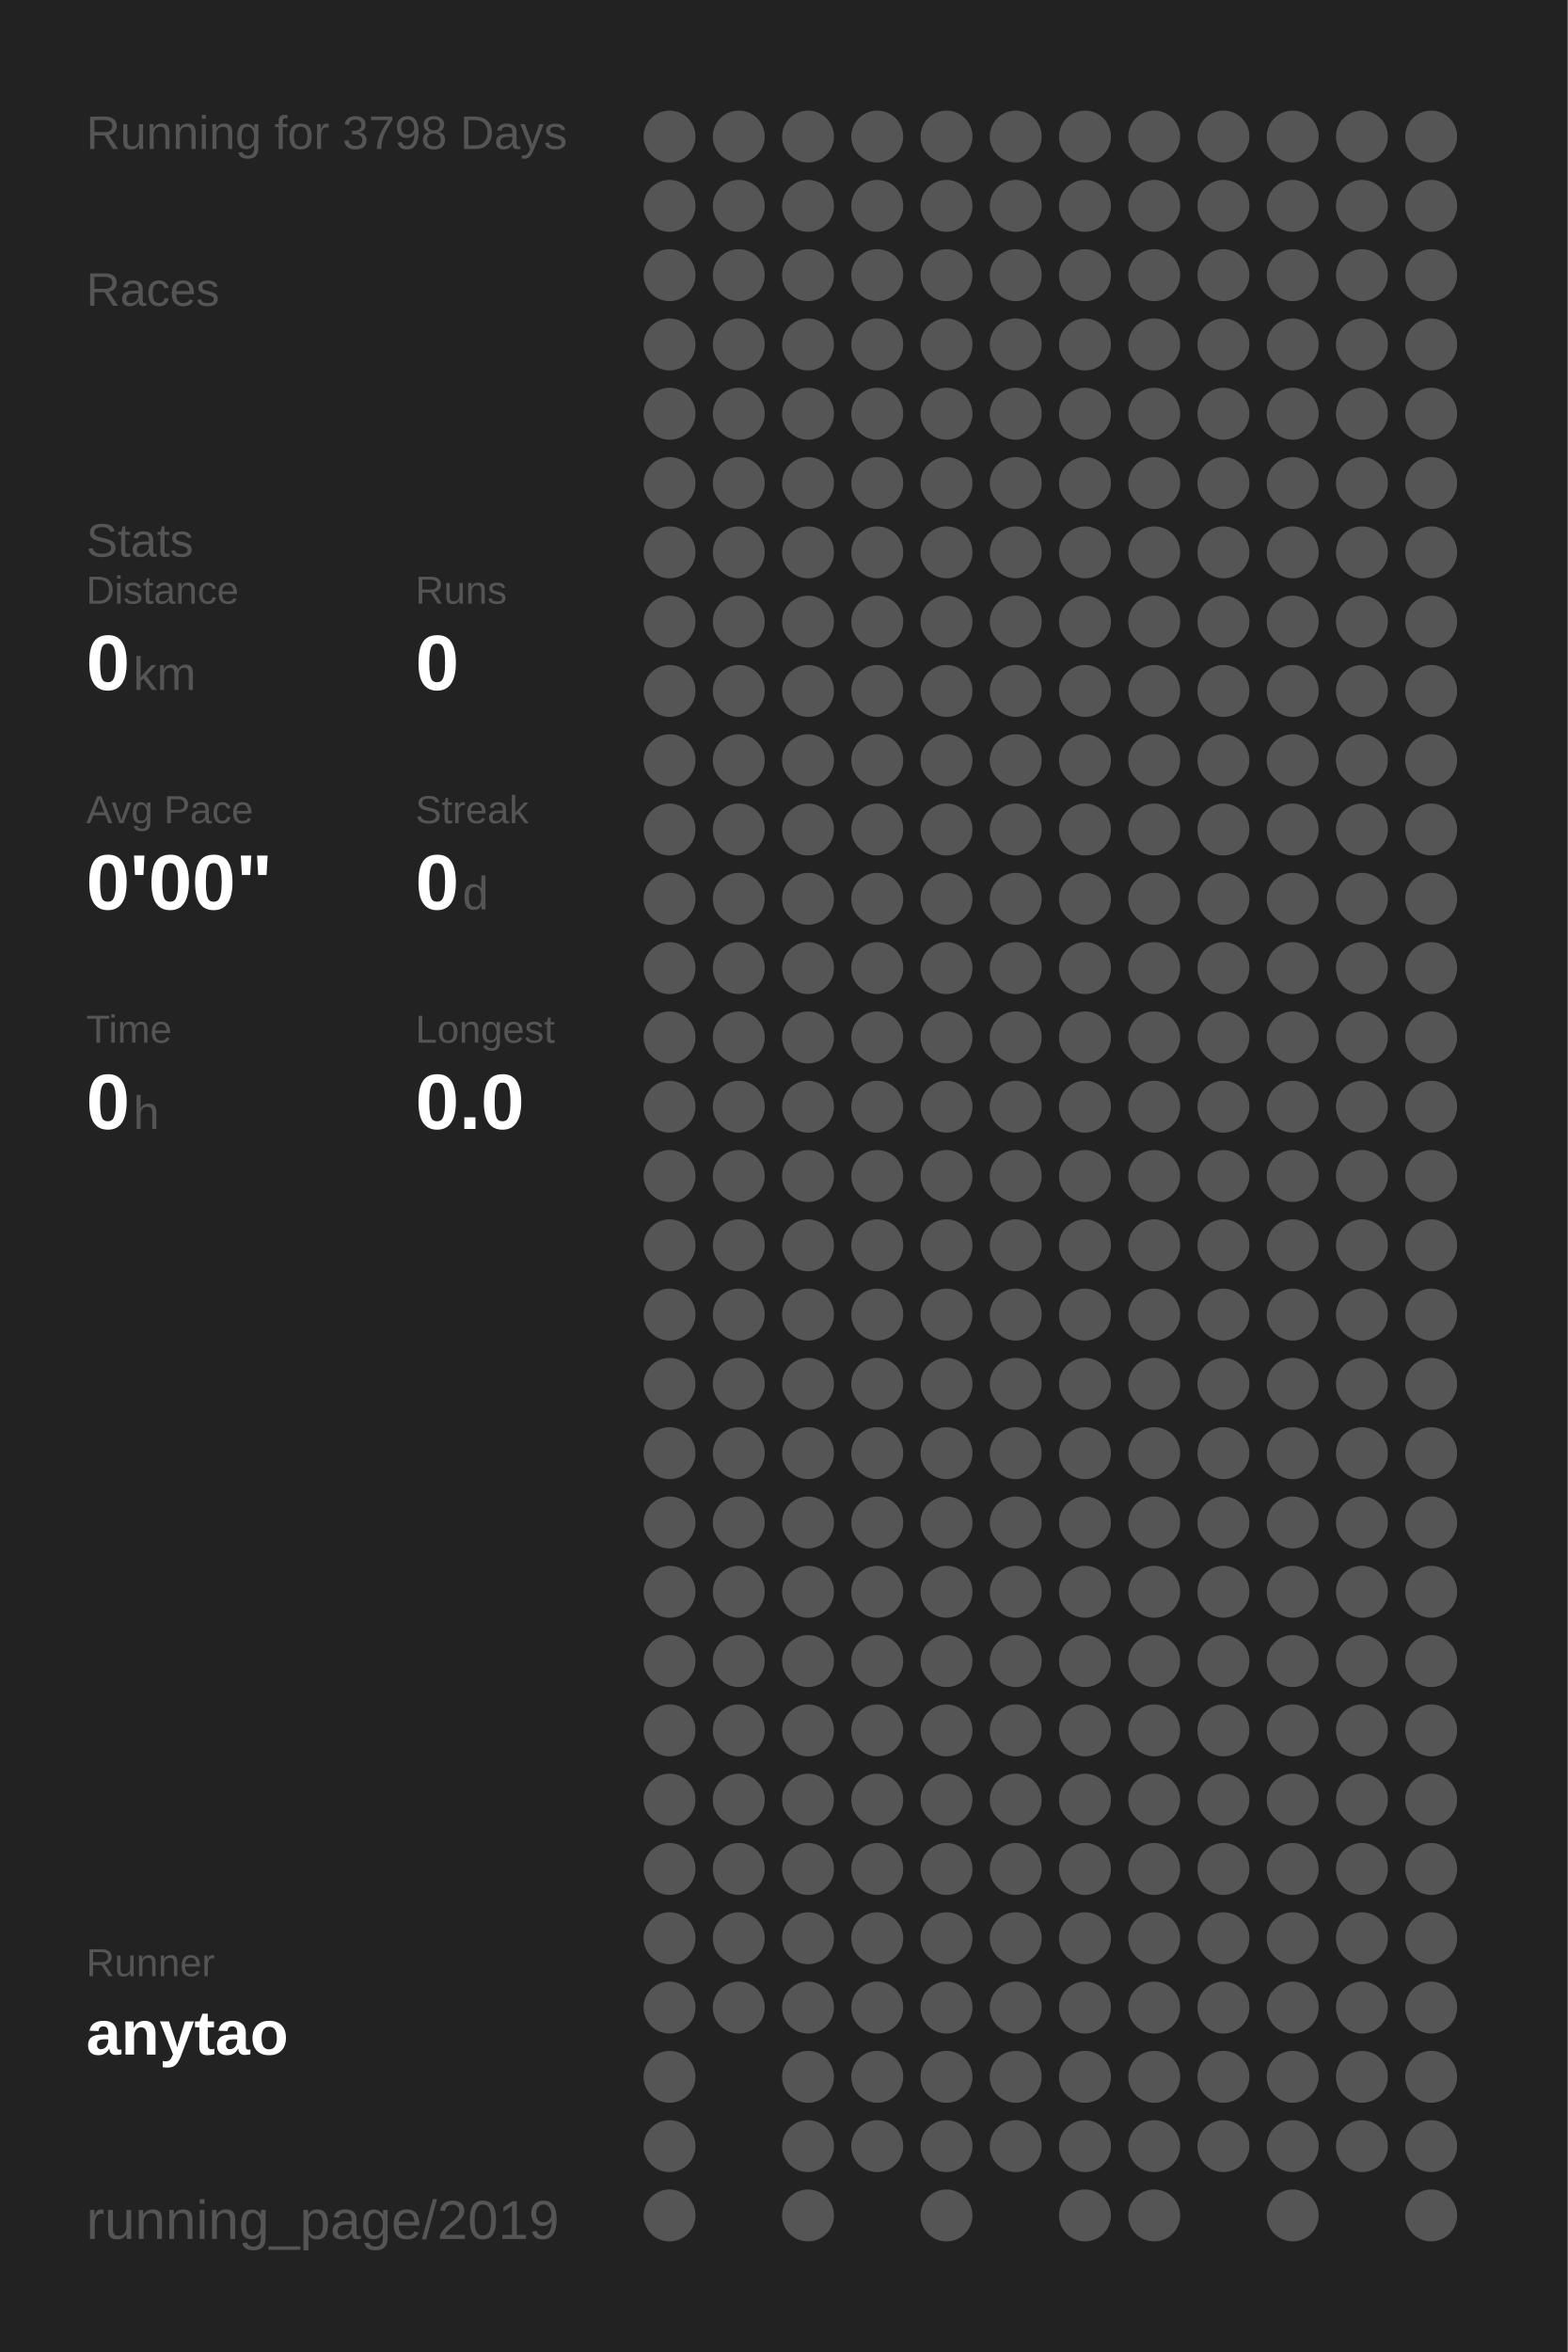
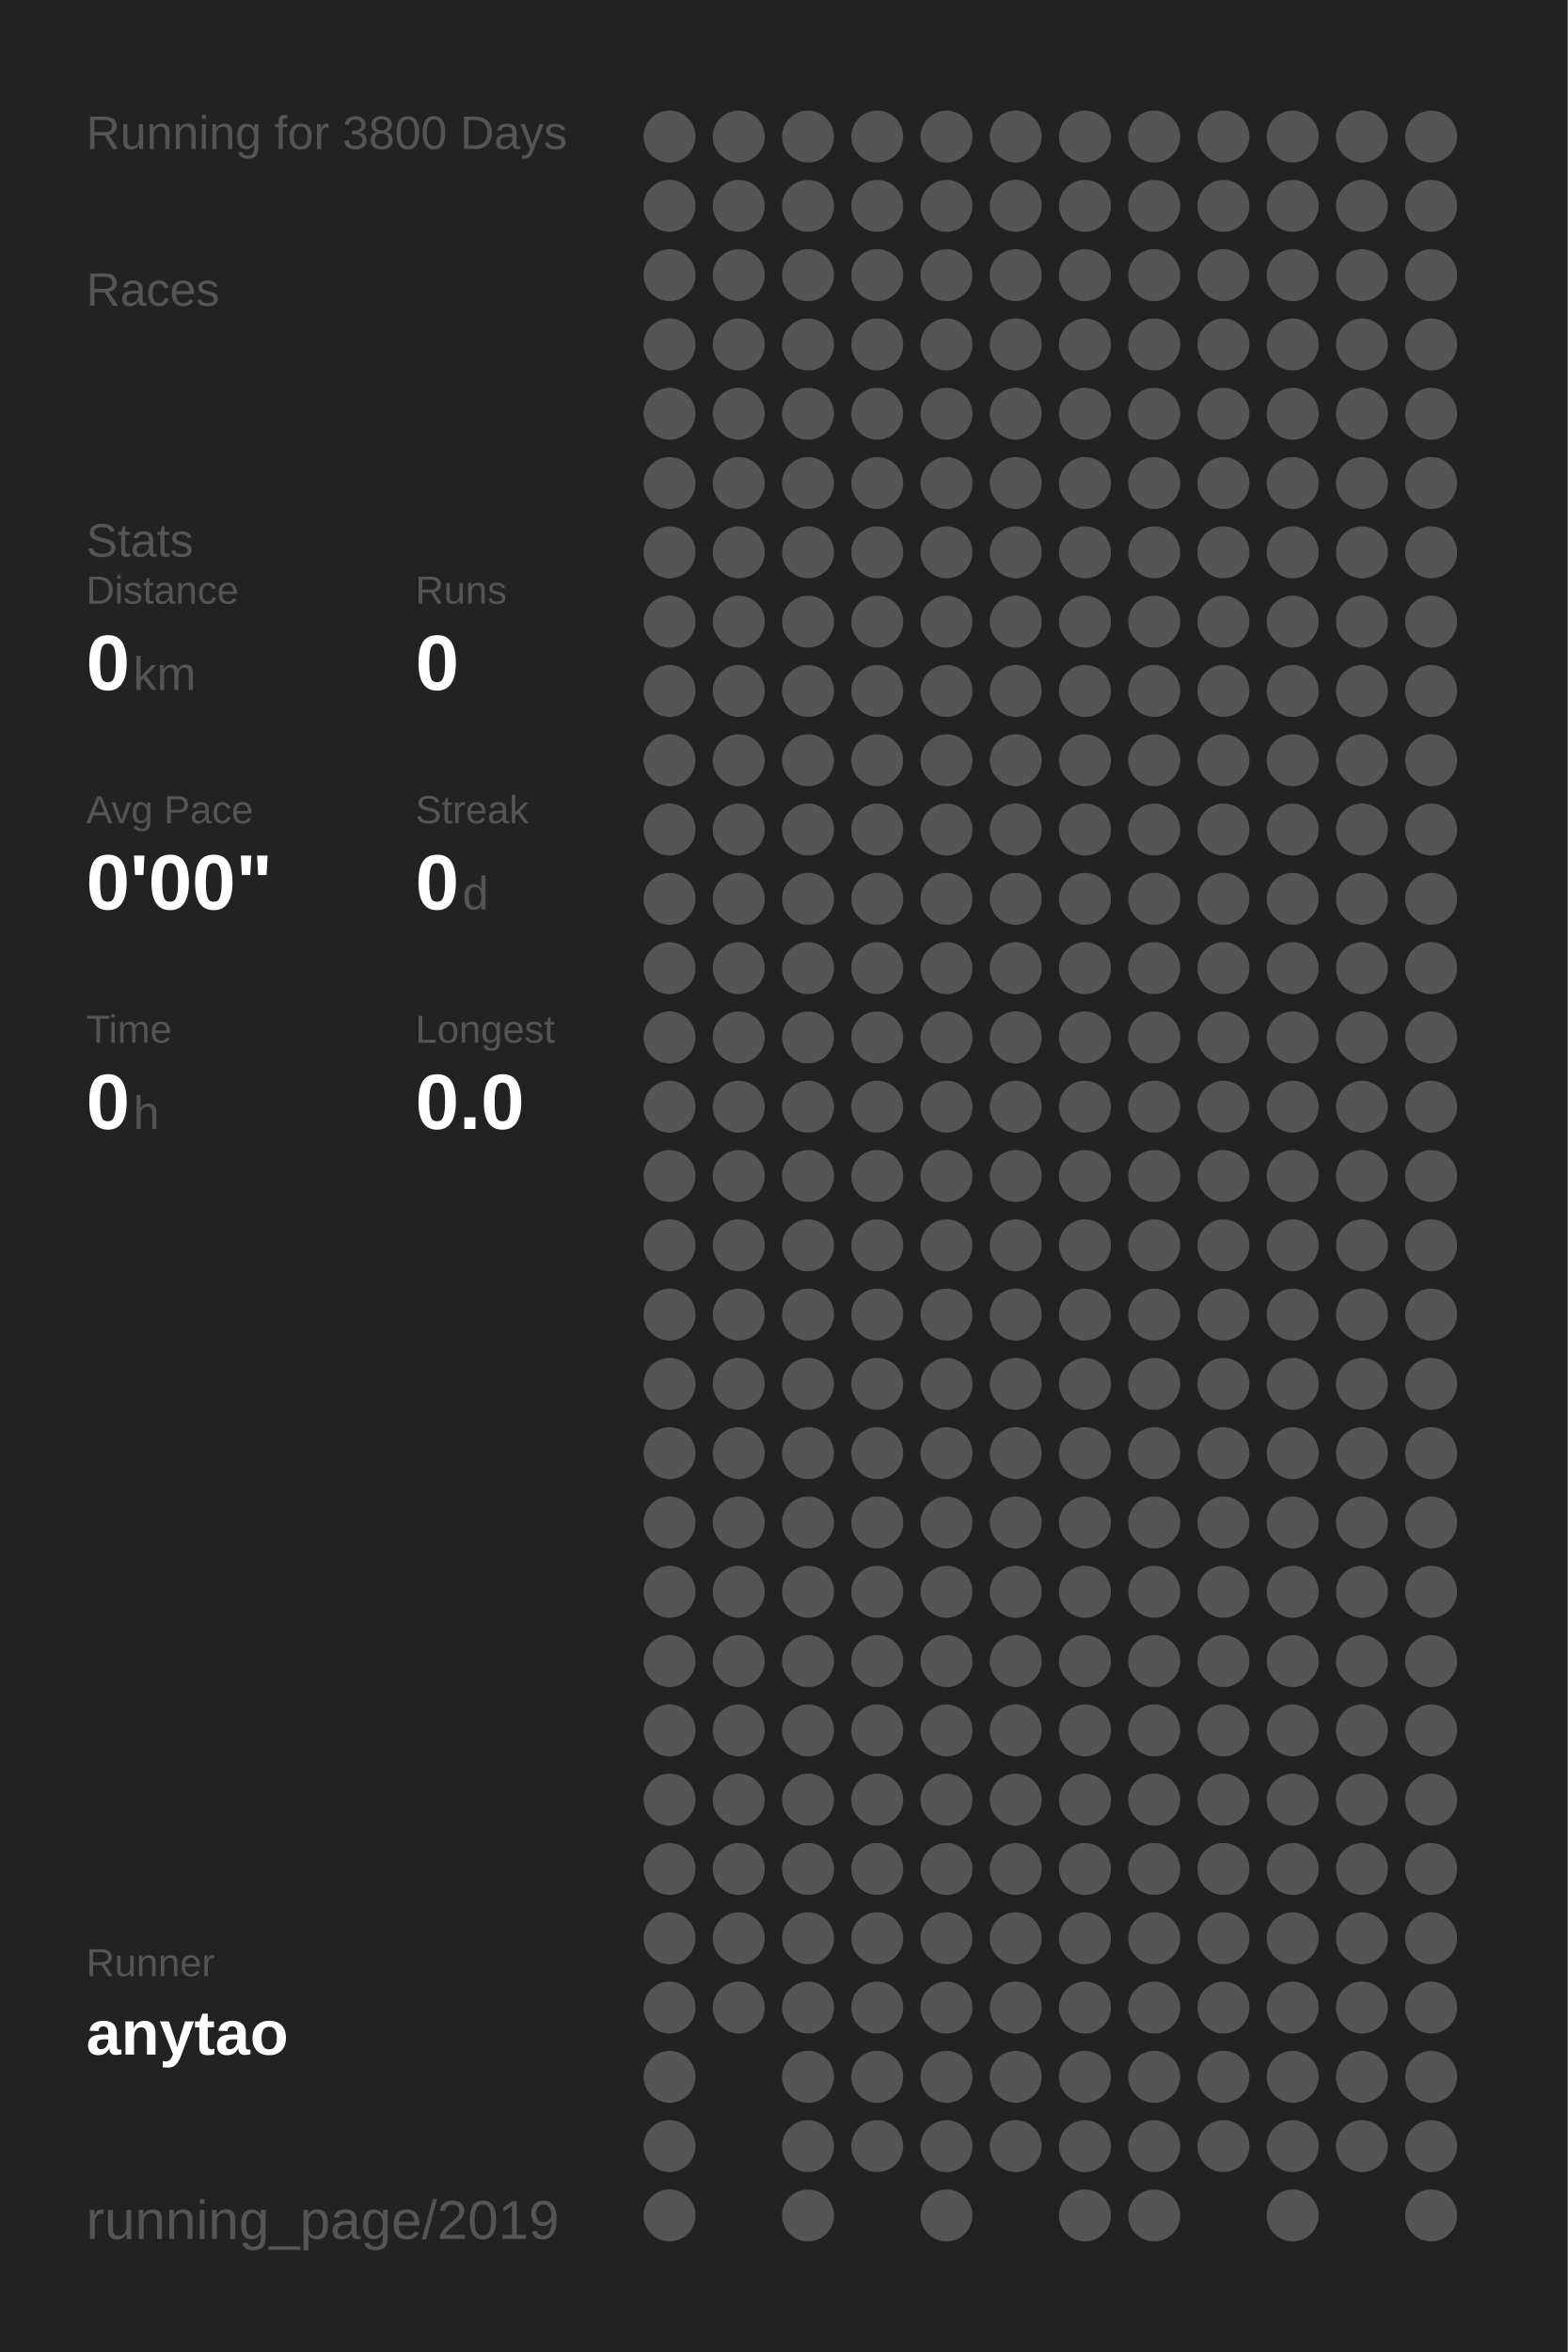
<svg xmlns="http://www.w3.org/2000/svg" baseProfile="full" height="300mm" version="1.1" viewBox="0,0,200,300" width="200mm">
  <defs />
  <rect fill="#222222" height="300" width="200" x="0" y="0" />
-   <text fill="#555555" style="font-size:6px; font-family:Arial;" x="11" y="19">Running for 3798 Days</text>
+   <text fill="#555555" style="font-size:6px; font-family:Arial;" x="11" y="19">Running for 3800 Days</text>
  <text fill="#555555" style="font-size:6px; font-family:Arial;" x="11" y="39">Races</text>
  <text fill="#555555" style="font-size:6px; font-family:Arial;" x="11" y="71">Stats</text>
  <text fill="#555555" style="font-size:5px; font-family:Arial;" x="11" y="77">Distance</text>
  <text fill="#FFFFFF" style="font-size:10px; font-family:Arial; font-weight:bold;" x="11" y="88">0</text>
  <text fill="#555555" style="font-size:6px; font-family:Arial;" x="17" y="88">km</text>
  <text fill="#555555" style="font-size:5px; font-family:Arial;" x="53" y="77">Runs</text>
  <text fill="#FFFFFF" style="font-size:10px; font-family:Arial; font-weight:bold;" x="53" y="88">0</text>
  <text fill="#555555" style="font-size:5px; font-family:Arial;" x="11" y="105">Avg Pace</text>
  <text fill="#FFFFFF" style="font-size:10px; font-family:Arial; font-weight:bold;" x="11" y="116">0'00"</text>
  <text fill="#555555" style="font-size:5px; font-family:Arial;" x="53" y="105">Streak</text>
  <text fill="#FFFFFF" style="font-size:10px; font-family:Arial; font-weight:bold;" x="53" y="116">0</text>
  <text fill="#555555" style="font-size:6px; font-family:Arial;" x="59" y="116">d</text>
  <text fill="#555555" style="font-size:5px; font-family:Arial;" x="11" y="133">Time</text>
  <text fill="#FFFFFF" style="font-size:10px; font-family:Arial; font-weight:bold;" x="11" y="144">0</text>
  <text fill="#555555" style="font-size:6px; font-family:Arial;" x="17" y="144">h</text>
  <text fill="#555555" style="font-size:5px; font-family:Arial;" x="53" y="133">Longest</text>
  <text fill="#FFFFFF" style="font-size:10px; font-family:Arial; font-weight:bold;" x="53" y="144">0.0</text>
  <text fill="#555555" style="font-size:5px; font-family:Arial;" x="11" y="252.065">Runner</text>
  <text fill="#FFFFFF" style="font-size:8px; font-family:Arial; font-weight:bold;" x="11" y="262.065">anytao</text>
  <text fill="#555555" style="font-size:7px; font-family:Arial;" x="11" y="285.581">running_page/2019</text>
  <circle cx="85.417" cy="17.419" fill="#555555" r="3.312" />
  <circle cx="85.417" cy="26.258" fill="#555555" r="3.312" />
  <circle cx="85.417" cy="35.097" fill="#555555" r="3.312" />
  <circle cx="85.417" cy="43.935" fill="#555555" r="3.312" />
  <circle cx="85.417" cy="52.774" fill="#555555" r="3.312" />
  <circle cx="85.417" cy="61.613" fill="#555555" r="3.312" />
  <circle cx="85.417" cy="70.452" fill="#555555" r="3.312" />
  <circle cx="85.417" cy="79.29" fill="#555555" r="3.312" />
  <circle cx="85.417" cy="88.129" fill="#555555" r="3.312" />
  <circle cx="85.417" cy="96.968" fill="#555555" r="3.312" />
  <circle cx="85.417" cy="105.806" fill="#555555" r="3.312" />
  <circle cx="85.417" cy="114.645" fill="#555555" r="3.312" />
  <circle cx="85.417" cy="123.484" fill="#555555" r="3.312" />
  <circle cx="85.417" cy="132.323" fill="#555555" r="3.312" />
  <circle cx="85.417" cy="141.161" fill="#555555" r="3.312" />
  <circle cx="85.417" cy="150" fill="#555555" r="3.312" />
  <circle cx="85.417" cy="158.839" fill="#555555" r="3.312" />
  <circle cx="85.417" cy="167.677" fill="#555555" r="3.312" />
  <circle cx="85.417" cy="176.516" fill="#555555" r="3.312" />
  <circle cx="85.417" cy="185.355" fill="#555555" r="3.312" />
  <circle cx="85.417" cy="194.194" fill="#555555" r="3.312" />
  <circle cx="85.417" cy="203.032" fill="#555555" r="3.312" />
  <circle cx="85.417" cy="211.871" fill="#555555" r="3.312" />
  <circle cx="85.417" cy="220.71" fill="#555555" r="3.312" />
  <circle cx="85.417" cy="229.548" fill="#555555" r="3.312" />
  <circle cx="85.417" cy="238.387" fill="#555555" r="3.312" />
  <circle cx="85.417" cy="247.226" fill="#555555" r="3.312" />
  <circle cx="85.417" cy="256.065" fill="#555555" r="3.312" />
  <circle cx="85.417" cy="264.903" fill="#555555" r="3.312" />
  <circle cx="85.417" cy="273.742" fill="#555555" r="3.312" />
  <circle cx="85.417" cy="282.581" fill="#555555" r="3.312" />
  <circle cx="94.25" cy="17.419" fill="#555555" r="3.312" />
  <circle cx="94.25" cy="26.258" fill="#555555" r="3.312" />
  <circle cx="94.25" cy="35.097" fill="#555555" r="3.312" />
  <circle cx="94.25" cy="43.935" fill="#555555" r="3.312" />
  <circle cx="94.25" cy="52.774" fill="#555555" r="3.312" />
  <circle cx="94.25" cy="61.613" fill="#555555" r="3.312" />
  <circle cx="94.25" cy="70.452" fill="#555555" r="3.312" />
  <circle cx="94.25" cy="79.29" fill="#555555" r="3.312" />
  <circle cx="94.25" cy="88.129" fill="#555555" r="3.312" />
  <circle cx="94.25" cy="96.968" fill="#555555" r="3.312" />
  <circle cx="94.25" cy="105.806" fill="#555555" r="3.312" />
  <circle cx="94.25" cy="114.645" fill="#555555" r="3.312" />
  <circle cx="94.25" cy="123.484" fill="#555555" r="3.312" />
  <circle cx="94.25" cy="132.323" fill="#555555" r="3.312" />
  <circle cx="94.25" cy="141.161" fill="#555555" r="3.312" />
  <circle cx="94.25" cy="150" fill="#555555" r="3.312" />
  <circle cx="94.25" cy="158.839" fill="#555555" r="3.312" />
  <circle cx="94.25" cy="167.677" fill="#555555" r="3.312" />
  <circle cx="94.25" cy="176.516" fill="#555555" r="3.312" />
  <circle cx="94.25" cy="185.355" fill="#555555" r="3.312" />
  <circle cx="94.25" cy="194.194" fill="#555555" r="3.312" />
  <circle cx="94.25" cy="203.032" fill="#555555" r="3.312" />
  <circle cx="94.25" cy="211.871" fill="#555555" r="3.312" />
  <circle cx="94.25" cy="220.71" fill="#555555" r="3.312" />
  <circle cx="94.25" cy="229.548" fill="#555555" r="3.312" />
  <circle cx="94.25" cy="238.387" fill="#555555" r="3.312" />
  <circle cx="94.25" cy="247.226" fill="#555555" r="3.312" />
  <circle cx="94.25" cy="256.065" fill="#555555" r="3.312" />
  <circle cx="103.083" cy="17.419" fill="#555555" r="3.312" />
  <circle cx="103.083" cy="26.258" fill="#555555" r="3.312" />
  <circle cx="103.083" cy="35.097" fill="#555555" r="3.312" />
  <circle cx="103.083" cy="43.935" fill="#555555" r="3.312" />
  <circle cx="103.083" cy="52.774" fill="#555555" r="3.312" />
  <circle cx="103.083" cy="61.613" fill="#555555" r="3.312" />
  <circle cx="103.083" cy="70.452" fill="#555555" r="3.312" />
  <circle cx="103.083" cy="79.29" fill="#555555" r="3.312" />
  <circle cx="103.083" cy="88.129" fill="#555555" r="3.312" />
  <circle cx="103.083" cy="96.968" fill="#555555" r="3.312" />
  <circle cx="103.083" cy="105.806" fill="#555555" r="3.312" />
  <circle cx="103.083" cy="114.645" fill="#555555" r="3.312" />
  <circle cx="103.083" cy="123.484" fill="#555555" r="3.312" />
  <circle cx="103.083" cy="132.323" fill="#555555" r="3.312" />
  <circle cx="103.083" cy="141.161" fill="#555555" r="3.312" />
  <circle cx="103.083" cy="150" fill="#555555" r="3.312" />
  <circle cx="103.083" cy="158.839" fill="#555555" r="3.312" />
  <circle cx="103.083" cy="167.677" fill="#555555" r="3.312" />
  <circle cx="103.083" cy="176.516" fill="#555555" r="3.312" />
  <circle cx="103.083" cy="185.355" fill="#555555" r="3.312" />
  <circle cx="103.083" cy="194.194" fill="#555555" r="3.312" />
  <circle cx="103.083" cy="203.032" fill="#555555" r="3.312" />
  <circle cx="103.083" cy="211.871" fill="#555555" r="3.312" />
  <circle cx="103.083" cy="220.71" fill="#555555" r="3.312" />
  <circle cx="103.083" cy="229.548" fill="#555555" r="3.312" />
  <circle cx="103.083" cy="238.387" fill="#555555" r="3.312" />
  <circle cx="103.083" cy="247.226" fill="#555555" r="3.312" />
  <circle cx="103.083" cy="256.065" fill="#555555" r="3.312" />
  <circle cx="103.083" cy="264.903" fill="#555555" r="3.312" />
  <circle cx="103.083" cy="273.742" fill="#555555" r="3.312" />
  <circle cx="103.083" cy="282.581" fill="#555555" r="3.312" />
  <circle cx="111.917" cy="17.419" fill="#555555" r="3.312" />
  <circle cx="111.917" cy="26.258" fill="#555555" r="3.312" />
  <circle cx="111.917" cy="35.097" fill="#555555" r="3.312" />
  <circle cx="111.917" cy="43.935" fill="#555555" r="3.312" />
  <circle cx="111.917" cy="52.774" fill="#555555" r="3.312" />
  <circle cx="111.917" cy="61.613" fill="#555555" r="3.312" />
  <circle cx="111.917" cy="70.452" fill="#555555" r="3.312" />
  <circle cx="111.917" cy="79.29" fill="#555555" r="3.312" />
  <circle cx="111.917" cy="88.129" fill="#555555" r="3.312" />
  <circle cx="111.917" cy="96.968" fill="#555555" r="3.312" />
  <circle cx="111.917" cy="105.806" fill="#555555" r="3.312" />
  <circle cx="111.917" cy="114.645" fill="#555555" r="3.312" />
  <circle cx="111.917" cy="123.484" fill="#555555" r="3.312" />
  <circle cx="111.917" cy="132.323" fill="#555555" r="3.312" />
  <circle cx="111.917" cy="141.161" fill="#555555" r="3.312" />
  <circle cx="111.917" cy="150" fill="#555555" r="3.312" />
  <circle cx="111.917" cy="158.839" fill="#555555" r="3.312" />
  <circle cx="111.917" cy="167.677" fill="#555555" r="3.312" />
  <circle cx="111.917" cy="176.516" fill="#555555" r="3.312" />
  <circle cx="111.917" cy="185.355" fill="#555555" r="3.312" />
  <circle cx="111.917" cy="194.194" fill="#555555" r="3.312" />
  <circle cx="111.917" cy="203.032" fill="#555555" r="3.312" />
  <circle cx="111.917" cy="211.871" fill="#555555" r="3.312" />
  <circle cx="111.917" cy="220.71" fill="#555555" r="3.312" />
  <circle cx="111.917" cy="229.548" fill="#555555" r="3.312" />
  <circle cx="111.917" cy="238.387" fill="#555555" r="3.312" />
  <circle cx="111.917" cy="247.226" fill="#555555" r="3.312" />
  <circle cx="111.917" cy="256.065" fill="#555555" r="3.312" />
  <circle cx="111.917" cy="264.903" fill="#555555" r="3.312" />
  <circle cx="111.917" cy="273.742" fill="#555555" r="3.312" />
  <circle cx="120.75" cy="17.419" fill="#555555" r="3.312" />
  <circle cx="120.75" cy="26.258" fill="#555555" r="3.312" />
  <circle cx="120.75" cy="35.097" fill="#555555" r="3.312" />
  <circle cx="120.75" cy="43.935" fill="#555555" r="3.312" />
  <circle cx="120.75" cy="52.774" fill="#555555" r="3.312" />
  <circle cx="120.75" cy="61.613" fill="#555555" r="3.312" />
  <circle cx="120.75" cy="70.452" fill="#555555" r="3.312" />
  <circle cx="120.75" cy="79.29" fill="#555555" r="3.312" />
  <circle cx="120.75" cy="88.129" fill="#555555" r="3.312" />
  <circle cx="120.75" cy="96.968" fill="#555555" r="3.312" />
  <circle cx="120.75" cy="105.806" fill="#555555" r="3.312" />
  <circle cx="120.75" cy="114.645" fill="#555555" r="3.312" />
  <circle cx="120.75" cy="123.484" fill="#555555" r="3.312" />
  <circle cx="120.75" cy="132.323" fill="#555555" r="3.312" />
  <circle cx="120.75" cy="141.161" fill="#555555" r="3.312" />
  <circle cx="120.75" cy="150" fill="#555555" r="3.312" />
  <circle cx="120.75" cy="158.839" fill="#555555" r="3.312" />
  <circle cx="120.75" cy="167.677" fill="#555555" r="3.312" />
  <circle cx="120.75" cy="176.516" fill="#555555" r="3.312" />
  <circle cx="120.75" cy="185.355" fill="#555555" r="3.312" />
  <circle cx="120.75" cy="194.194" fill="#555555" r="3.312" />
  <circle cx="120.75" cy="203.032" fill="#555555" r="3.312" />
  <circle cx="120.75" cy="211.871" fill="#555555" r="3.312" />
  <circle cx="120.75" cy="220.71" fill="#555555" r="3.312" />
  <circle cx="120.75" cy="229.548" fill="#555555" r="3.312" />
  <circle cx="120.75" cy="238.387" fill="#555555" r="3.312" />
  <circle cx="120.75" cy="247.226" fill="#555555" r="3.312" />
  <circle cx="120.75" cy="256.065" fill="#555555" r="3.312" />
  <circle cx="120.75" cy="264.903" fill="#555555" r="3.312" />
  <circle cx="120.75" cy="273.742" fill="#555555" r="3.312" />
  <circle cx="120.75" cy="282.581" fill="#555555" r="3.312" />
  <circle cx="129.583" cy="17.419" fill="#555555" r="3.312" />
  <circle cx="129.583" cy="26.258" fill="#555555" r="3.312" />
  <circle cx="129.583" cy="35.097" fill="#555555" r="3.312" />
  <circle cx="129.583" cy="43.935" fill="#555555" r="3.312" />
  <circle cx="129.583" cy="52.774" fill="#555555" r="3.312" />
  <circle cx="129.583" cy="61.613" fill="#555555" r="3.312" />
  <circle cx="129.583" cy="70.452" fill="#555555" r="3.312" />
  <circle cx="129.583" cy="79.29" fill="#555555" r="3.312" />
  <circle cx="129.583" cy="88.129" fill="#555555" r="3.312" />
  <circle cx="129.583" cy="96.968" fill="#555555" r="3.312" />
  <circle cx="129.583" cy="105.806" fill="#555555" r="3.312" />
  <circle cx="129.583" cy="114.645" fill="#555555" r="3.312" />
  <circle cx="129.583" cy="123.484" fill="#555555" r="3.312" />
  <circle cx="129.583" cy="132.323" fill="#555555" r="3.312" />
  <circle cx="129.583" cy="141.161" fill="#555555" r="3.312" />
  <circle cx="129.583" cy="150" fill="#555555" r="3.312" />
  <circle cx="129.583" cy="158.839" fill="#555555" r="3.312" />
  <circle cx="129.583" cy="167.677" fill="#555555" r="3.312" />
  <circle cx="129.583" cy="176.516" fill="#555555" r="3.312" />
  <circle cx="129.583" cy="185.355" fill="#555555" r="3.312" />
  <circle cx="129.583" cy="194.194" fill="#555555" r="3.312" />
  <circle cx="129.583" cy="203.032" fill="#555555" r="3.312" />
  <circle cx="129.583" cy="211.871" fill="#555555" r="3.312" />
  <circle cx="129.583" cy="220.71" fill="#555555" r="3.312" />
  <circle cx="129.583" cy="229.548" fill="#555555" r="3.312" />
  <circle cx="129.583" cy="238.387" fill="#555555" r="3.312" />
  <circle cx="129.583" cy="247.226" fill="#555555" r="3.312" />
  <circle cx="129.583" cy="256.065" fill="#555555" r="3.312" />
  <circle cx="129.583" cy="264.903" fill="#555555" r="3.312" />
  <circle cx="129.583" cy="273.742" fill="#555555" r="3.312" />
  <circle cx="138.417" cy="17.419" fill="#555555" r="3.312" />
  <circle cx="138.417" cy="26.258" fill="#555555" r="3.312" />
  <circle cx="138.417" cy="35.097" fill="#555555" r="3.312" />
  <circle cx="138.417" cy="43.935" fill="#555555" r="3.312" />
  <circle cx="138.417" cy="52.774" fill="#555555" r="3.312" />
  <circle cx="138.417" cy="61.613" fill="#555555" r="3.312" />
  <circle cx="138.417" cy="70.452" fill="#555555" r="3.312" />
  <circle cx="138.417" cy="79.29" fill="#555555" r="3.312" />
  <circle cx="138.417" cy="88.129" fill="#555555" r="3.312" />
  <circle cx="138.417" cy="96.968" fill="#555555" r="3.312" />
  <circle cx="138.417" cy="105.806" fill="#555555" r="3.312" />
  <circle cx="138.417" cy="114.645" fill="#555555" r="3.312" />
  <circle cx="138.417" cy="123.484" fill="#555555" r="3.312" />
  <circle cx="138.417" cy="132.323" fill="#555555" r="3.312" />
  <circle cx="138.417" cy="141.161" fill="#555555" r="3.312" />
  <circle cx="138.417" cy="150" fill="#555555" r="3.312" />
  <circle cx="138.417" cy="158.839" fill="#555555" r="3.312" />
  <circle cx="138.417" cy="167.677" fill="#555555" r="3.312" />
  <circle cx="138.417" cy="176.516" fill="#555555" r="3.312" />
  <circle cx="138.417" cy="185.355" fill="#555555" r="3.312" />
  <circle cx="138.417" cy="194.194" fill="#555555" r="3.312" />
  <circle cx="138.417" cy="203.032" fill="#555555" r="3.312" />
  <circle cx="138.417" cy="211.871" fill="#555555" r="3.312" />
  <circle cx="138.417" cy="220.71" fill="#555555" r="3.312" />
  <circle cx="138.417" cy="229.548" fill="#555555" r="3.312" />
  <circle cx="138.417" cy="238.387" fill="#555555" r="3.312" />
  <circle cx="138.417" cy="247.226" fill="#555555" r="3.312" />
  <circle cx="138.417" cy="256.065" fill="#555555" r="3.312" />
  <circle cx="138.417" cy="264.903" fill="#555555" r="3.312" />
  <circle cx="138.417" cy="273.742" fill="#555555" r="3.312" />
  <circle cx="138.417" cy="282.581" fill="#555555" r="3.312" />
  <circle cx="147.25" cy="17.419" fill="#555555" r="3.312" />
  <circle cx="147.25" cy="26.258" fill="#555555" r="3.312" />
  <circle cx="147.25" cy="35.097" fill="#555555" r="3.312" />
  <circle cx="147.25" cy="43.935" fill="#555555" r="3.312" />
  <circle cx="147.25" cy="52.774" fill="#555555" r="3.312" />
  <circle cx="147.25" cy="61.613" fill="#555555" r="3.312" />
  <circle cx="147.25" cy="70.452" fill="#555555" r="3.312" />
  <circle cx="147.25" cy="79.29" fill="#555555" r="3.312" />
  <circle cx="147.25" cy="88.129" fill="#555555" r="3.312" />
  <circle cx="147.25" cy="96.968" fill="#555555" r="3.312" />
  <circle cx="147.25" cy="105.806" fill="#555555" r="3.312" />
  <circle cx="147.25" cy="114.645" fill="#555555" r="3.312" />
  <circle cx="147.25" cy="123.484" fill="#555555" r="3.312" />
  <circle cx="147.25" cy="132.323" fill="#555555" r="3.312" />
  <circle cx="147.25" cy="141.161" fill="#555555" r="3.312" />
  <circle cx="147.25" cy="150" fill="#555555" r="3.312" />
  <circle cx="147.25" cy="158.839" fill="#555555" r="3.312" />
  <circle cx="147.25" cy="167.677" fill="#555555" r="3.312" />
  <circle cx="147.25" cy="176.516" fill="#555555" r="3.312" />
  <circle cx="147.25" cy="185.355" fill="#555555" r="3.312" />
  <circle cx="147.25" cy="194.194" fill="#555555" r="3.312" />
  <circle cx="147.25" cy="203.032" fill="#555555" r="3.312" />
  <circle cx="147.25" cy="211.871" fill="#555555" r="3.312" />
  <circle cx="147.25" cy="220.71" fill="#555555" r="3.312" />
  <circle cx="147.25" cy="229.548" fill="#555555" r="3.312" />
  <circle cx="147.25" cy="238.387" fill="#555555" r="3.312" />
  <circle cx="147.25" cy="247.226" fill="#555555" r="3.312" />
  <circle cx="147.25" cy="256.065" fill="#555555" r="3.312" />
  <circle cx="147.25" cy="264.903" fill="#555555" r="3.312" />
  <circle cx="147.25" cy="273.742" fill="#555555" r="3.312" />
  <circle cx="147.25" cy="282.581" fill="#555555" r="3.312" />
  <circle cx="156.083" cy="17.419" fill="#555555" r="3.312" />
  <circle cx="156.083" cy="26.258" fill="#555555" r="3.312" />
  <circle cx="156.083" cy="35.097" fill="#555555" r="3.312" />
  <circle cx="156.083" cy="43.935" fill="#555555" r="3.312" />
  <circle cx="156.083" cy="52.774" fill="#555555" r="3.312" />
  <circle cx="156.083" cy="61.613" fill="#555555" r="3.312" />
  <circle cx="156.083" cy="70.452" fill="#555555" r="3.312" />
  <circle cx="156.083" cy="79.29" fill="#555555" r="3.312" />
  <circle cx="156.083" cy="88.129" fill="#555555" r="3.312" />
  <circle cx="156.083" cy="96.968" fill="#555555" r="3.312" />
  <circle cx="156.083" cy="105.806" fill="#555555" r="3.312" />
  <circle cx="156.083" cy="114.645" fill="#555555" r="3.312" />
  <circle cx="156.083" cy="123.484" fill="#555555" r="3.312" />
  <circle cx="156.083" cy="132.323" fill="#555555" r="3.312" />
  <circle cx="156.083" cy="141.161" fill="#555555" r="3.312" />
  <circle cx="156.083" cy="150" fill="#555555" r="3.312" />
  <circle cx="156.083" cy="158.839" fill="#555555" r="3.312" />
  <circle cx="156.083" cy="167.677" fill="#555555" r="3.312" />
  <circle cx="156.083" cy="176.516" fill="#555555" r="3.312" />
  <circle cx="156.083" cy="185.355" fill="#555555" r="3.312" />
  <circle cx="156.083" cy="194.194" fill="#555555" r="3.312" />
  <circle cx="156.083" cy="203.032" fill="#555555" r="3.312" />
  <circle cx="156.083" cy="211.871" fill="#555555" r="3.312" />
  <circle cx="156.083" cy="220.71" fill="#555555" r="3.312" />
  <circle cx="156.083" cy="229.548" fill="#555555" r="3.312" />
  <circle cx="156.083" cy="238.387" fill="#555555" r="3.312" />
  <circle cx="156.083" cy="247.226" fill="#555555" r="3.312" />
  <circle cx="156.083" cy="256.065" fill="#555555" r="3.312" />
  <circle cx="156.083" cy="264.903" fill="#555555" r="3.312" />
  <circle cx="156.083" cy="273.742" fill="#555555" r="3.312" />
  <circle cx="164.917" cy="17.419" fill="#555555" r="3.312" />
  <circle cx="164.917" cy="26.258" fill="#555555" r="3.312" />
  <circle cx="164.917" cy="35.097" fill="#555555" r="3.312" />
  <circle cx="164.917" cy="43.935" fill="#555555" r="3.312" />
  <circle cx="164.917" cy="52.774" fill="#555555" r="3.312" />
  <circle cx="164.917" cy="61.613" fill="#555555" r="3.312" />
  <circle cx="164.917" cy="70.452" fill="#555555" r="3.312" />
  <circle cx="164.917" cy="79.29" fill="#555555" r="3.312" />
  <circle cx="164.917" cy="88.129" fill="#555555" r="3.312" />
  <circle cx="164.917" cy="96.968" fill="#555555" r="3.312" />
  <circle cx="164.917" cy="105.806" fill="#555555" r="3.312" />
  <circle cx="164.917" cy="114.645" fill="#555555" r="3.312" />
  <circle cx="164.917" cy="123.484" fill="#555555" r="3.312" />
  <circle cx="164.917" cy="132.323" fill="#555555" r="3.312" />
  <circle cx="164.917" cy="141.161" fill="#555555" r="3.312" />
  <circle cx="164.917" cy="150" fill="#555555" r="3.312" />
  <circle cx="164.917" cy="158.839" fill="#555555" r="3.312" />
  <circle cx="164.917" cy="167.677" fill="#555555" r="3.312" />
  <circle cx="164.917" cy="176.516" fill="#555555" r="3.312" />
  <circle cx="164.917" cy="185.355" fill="#555555" r="3.312" />
  <circle cx="164.917" cy="194.194" fill="#555555" r="3.312" />
  <circle cx="164.917" cy="203.032" fill="#555555" r="3.312" />
  <circle cx="164.917" cy="211.871" fill="#555555" r="3.312" />
  <circle cx="164.917" cy="220.71" fill="#555555" r="3.312" />
  <circle cx="164.917" cy="229.548" fill="#555555" r="3.312" />
  <circle cx="164.917" cy="238.387" fill="#555555" r="3.312" />
  <circle cx="164.917" cy="247.226" fill="#555555" r="3.312" />
  <circle cx="164.917" cy="256.065" fill="#555555" r="3.312" />
  <circle cx="164.917" cy="264.903" fill="#555555" r="3.312" />
  <circle cx="164.917" cy="273.742" fill="#555555" r="3.312" />
  <circle cx="164.917" cy="282.581" fill="#555555" r="3.312" />
  <circle cx="173.75" cy="17.419" fill="#555555" r="3.312" />
  <circle cx="173.75" cy="26.258" fill="#555555" r="3.312" />
  <circle cx="173.75" cy="35.097" fill="#555555" r="3.312" />
  <circle cx="173.75" cy="43.935" fill="#555555" r="3.312" />
  <circle cx="173.75" cy="52.774" fill="#555555" r="3.312" />
  <circle cx="173.75" cy="61.613" fill="#555555" r="3.312" />
  <circle cx="173.75" cy="70.452" fill="#555555" r="3.312" />
  <circle cx="173.75" cy="79.29" fill="#555555" r="3.312" />
  <circle cx="173.75" cy="88.129" fill="#555555" r="3.312" />
  <circle cx="173.75" cy="96.968" fill="#555555" r="3.312" />
  <circle cx="173.75" cy="105.806" fill="#555555" r="3.312" />
  <circle cx="173.75" cy="114.645" fill="#555555" r="3.312" />
  <circle cx="173.75" cy="123.484" fill="#555555" r="3.312" />
  <circle cx="173.75" cy="132.323" fill="#555555" r="3.312" />
  <circle cx="173.75" cy="141.161" fill="#555555" r="3.312" />
  <circle cx="173.75" cy="150" fill="#555555" r="3.312" />
  <circle cx="173.75" cy="158.839" fill="#555555" r="3.312" />
  <circle cx="173.75" cy="167.677" fill="#555555" r="3.312" />
  <circle cx="173.75" cy="176.516" fill="#555555" r="3.312" />
  <circle cx="173.75" cy="185.355" fill="#555555" r="3.312" />
  <circle cx="173.75" cy="194.194" fill="#555555" r="3.312" />
  <circle cx="173.75" cy="203.032" fill="#555555" r="3.312" />
  <circle cx="173.75" cy="211.871" fill="#555555" r="3.312" />
  <circle cx="173.75" cy="220.71" fill="#555555" r="3.312" />
  <circle cx="173.75" cy="229.548" fill="#555555" r="3.312" />
  <circle cx="173.75" cy="238.387" fill="#555555" r="3.312" />
  <circle cx="173.75" cy="247.226" fill="#555555" r="3.312" />
  <circle cx="173.75" cy="256.065" fill="#555555" r="3.312" />
  <circle cx="173.75" cy="264.903" fill="#555555" r="3.312" />
  <circle cx="173.75" cy="273.742" fill="#555555" r="3.312" />
  <circle cx="182.583" cy="17.419" fill="#555555" r="3.312" />
  <circle cx="182.583" cy="26.258" fill="#555555" r="3.312" />
  <circle cx="182.583" cy="35.097" fill="#555555" r="3.312" />
  <circle cx="182.583" cy="43.935" fill="#555555" r="3.312" />
  <circle cx="182.583" cy="52.774" fill="#555555" r="3.312" />
  <circle cx="182.583" cy="61.613" fill="#555555" r="3.312" />
  <circle cx="182.583" cy="70.452" fill="#555555" r="3.312" />
  <circle cx="182.583" cy="79.29" fill="#555555" r="3.312" />
  <circle cx="182.583" cy="88.129" fill="#555555" r="3.312" />
  <circle cx="182.583" cy="96.968" fill="#555555" r="3.312" />
  <circle cx="182.583" cy="105.806" fill="#555555" r="3.312" />
  <circle cx="182.583" cy="114.645" fill="#555555" r="3.312" />
  <circle cx="182.583" cy="123.484" fill="#555555" r="3.312" />
  <circle cx="182.583" cy="132.323" fill="#555555" r="3.312" />
  <circle cx="182.583" cy="141.161" fill="#555555" r="3.312" />
  <circle cx="182.583" cy="150" fill="#555555" r="3.312" />
  <circle cx="182.583" cy="158.839" fill="#555555" r="3.312" />
  <circle cx="182.583" cy="167.677" fill="#555555" r="3.312" />
  <circle cx="182.583" cy="176.516" fill="#555555" r="3.312" />
  <circle cx="182.583" cy="185.355" fill="#555555" r="3.312" />
  <circle cx="182.583" cy="194.194" fill="#555555" r="3.312" />
  <circle cx="182.583" cy="203.032" fill="#555555" r="3.312" />
  <circle cx="182.583" cy="211.871" fill="#555555" r="3.312" />
  <circle cx="182.583" cy="220.71" fill="#555555" r="3.312" />
  <circle cx="182.583" cy="229.548" fill="#555555" r="3.312" />
  <circle cx="182.583" cy="238.387" fill="#555555" r="3.312" />
  <circle cx="182.583" cy="247.226" fill="#555555" r="3.312" />
  <circle cx="182.583" cy="256.065" fill="#555555" r="3.312" />
  <circle cx="182.583" cy="264.903" fill="#555555" r="3.312" />
  <circle cx="182.583" cy="273.742" fill="#555555" r="3.312" />
  <circle cx="182.583" cy="282.581" fill="#555555" r="3.312" />
</svg>
